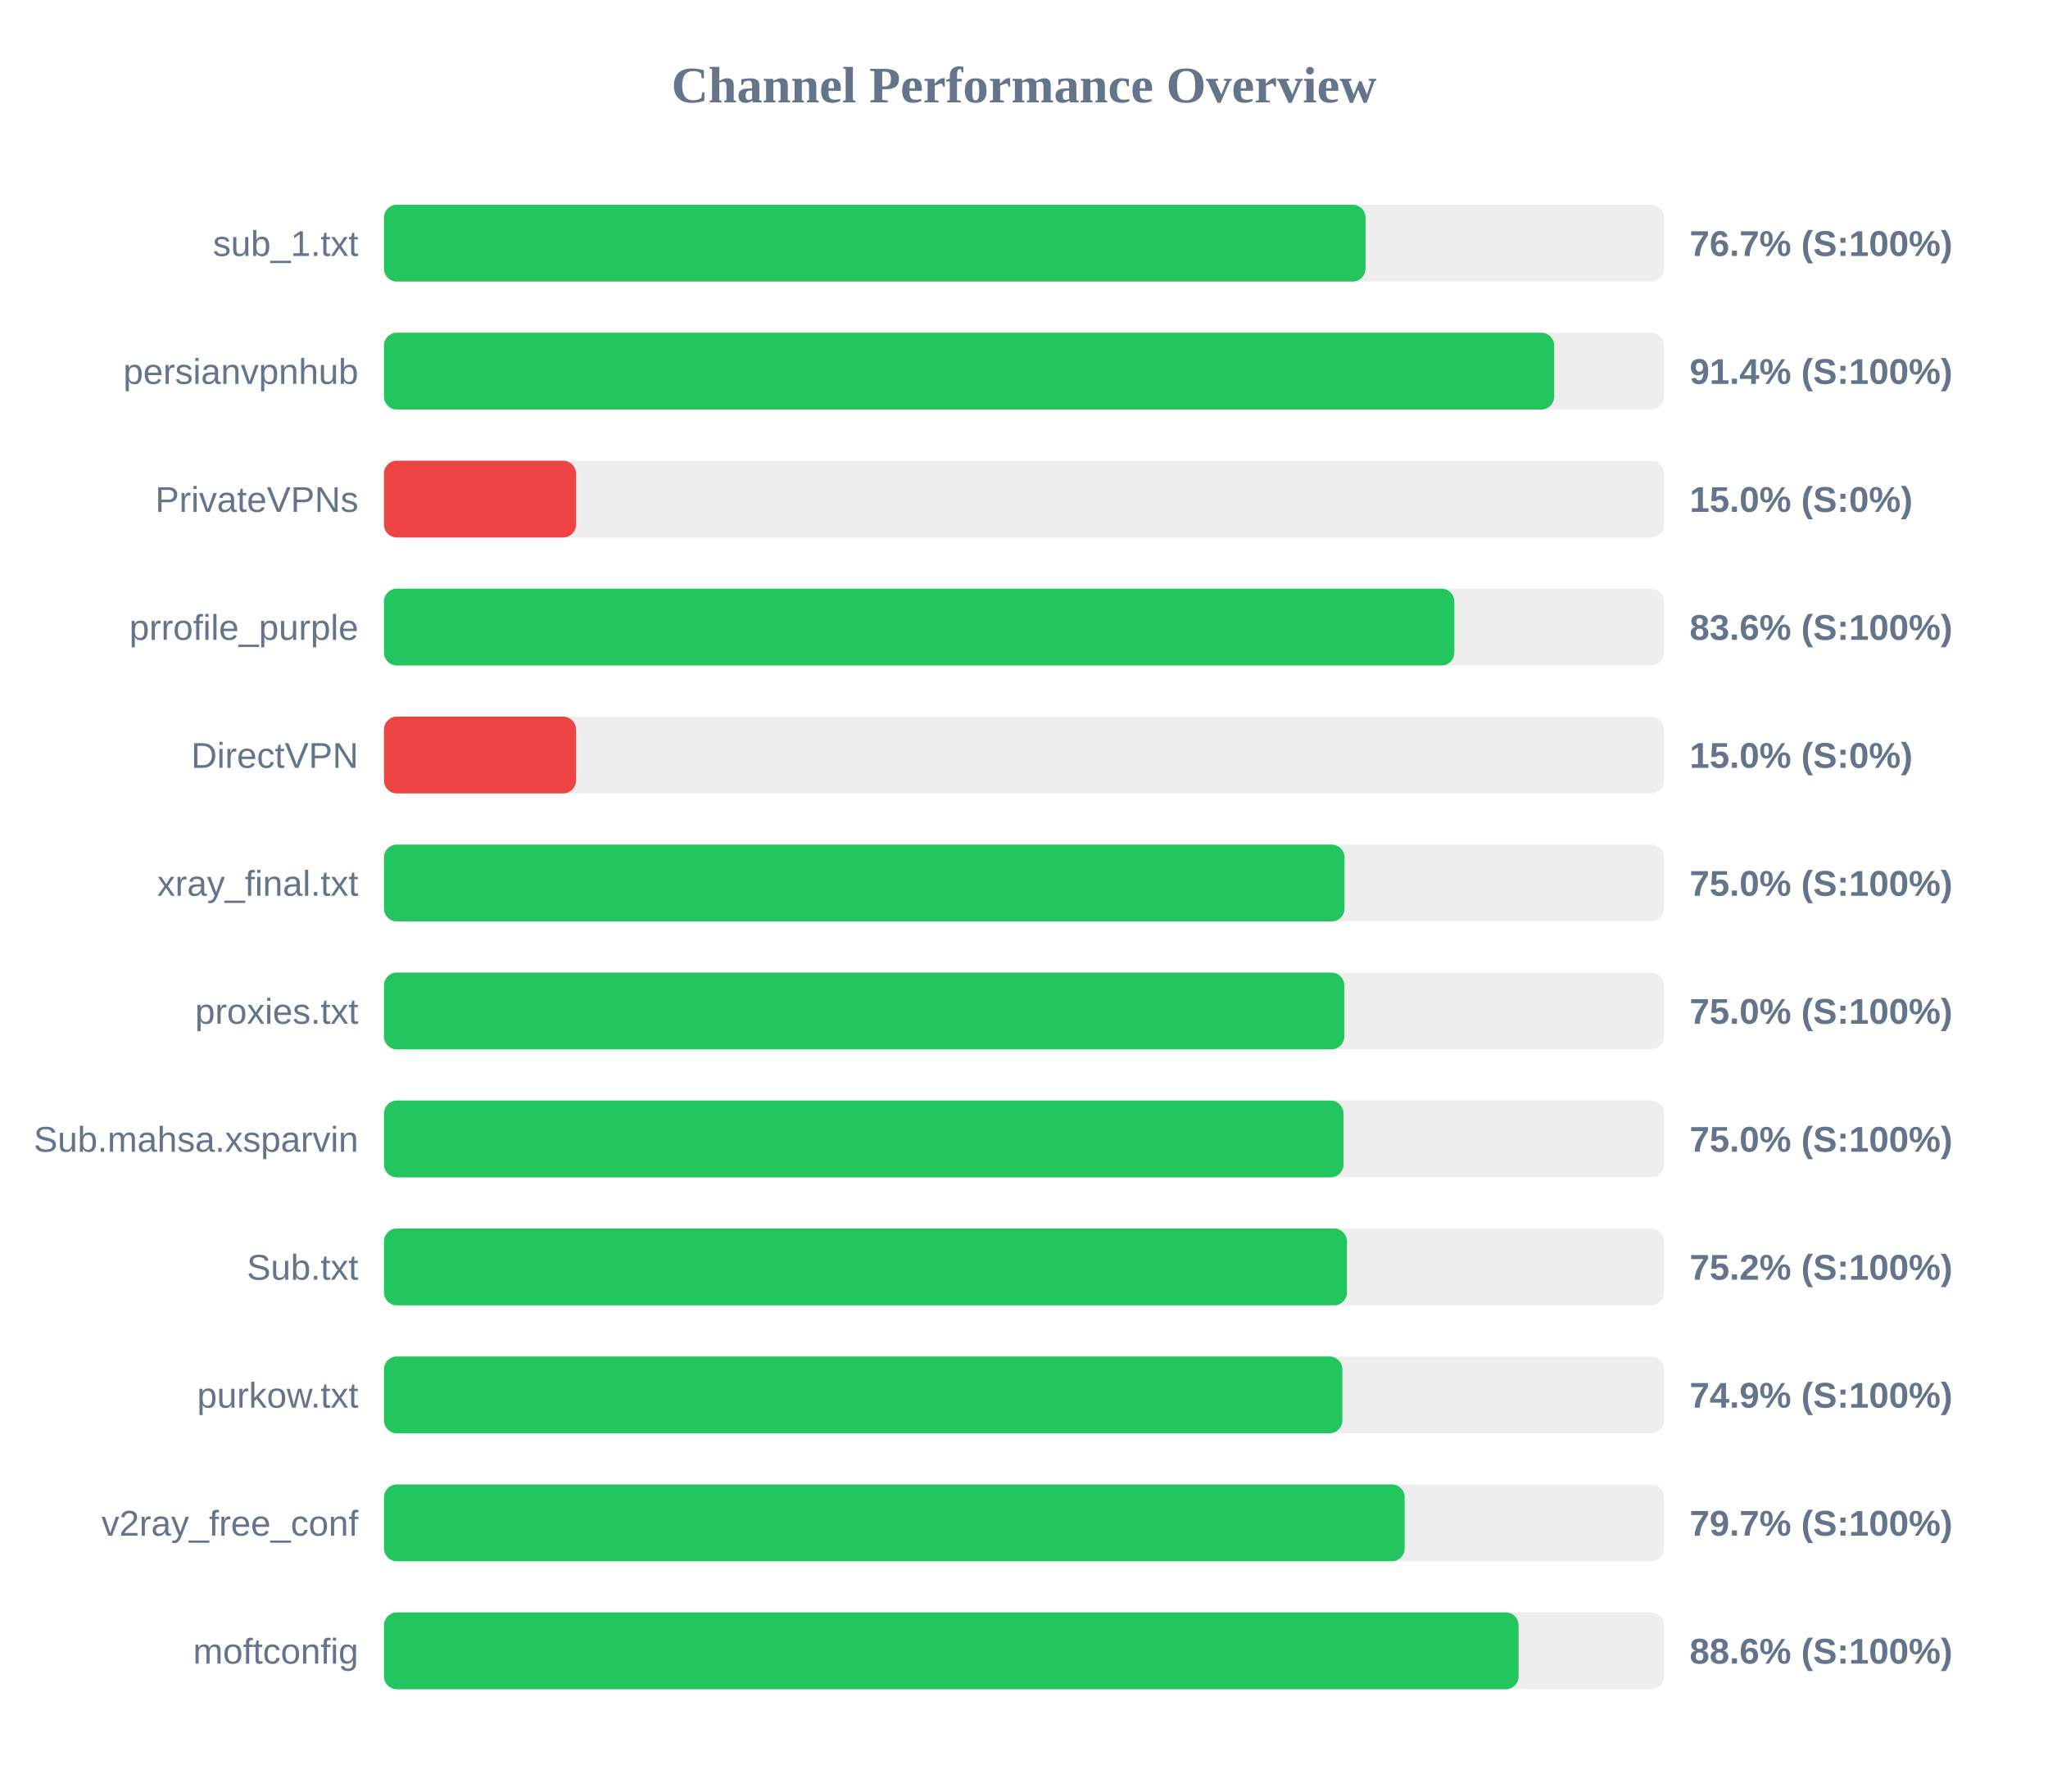
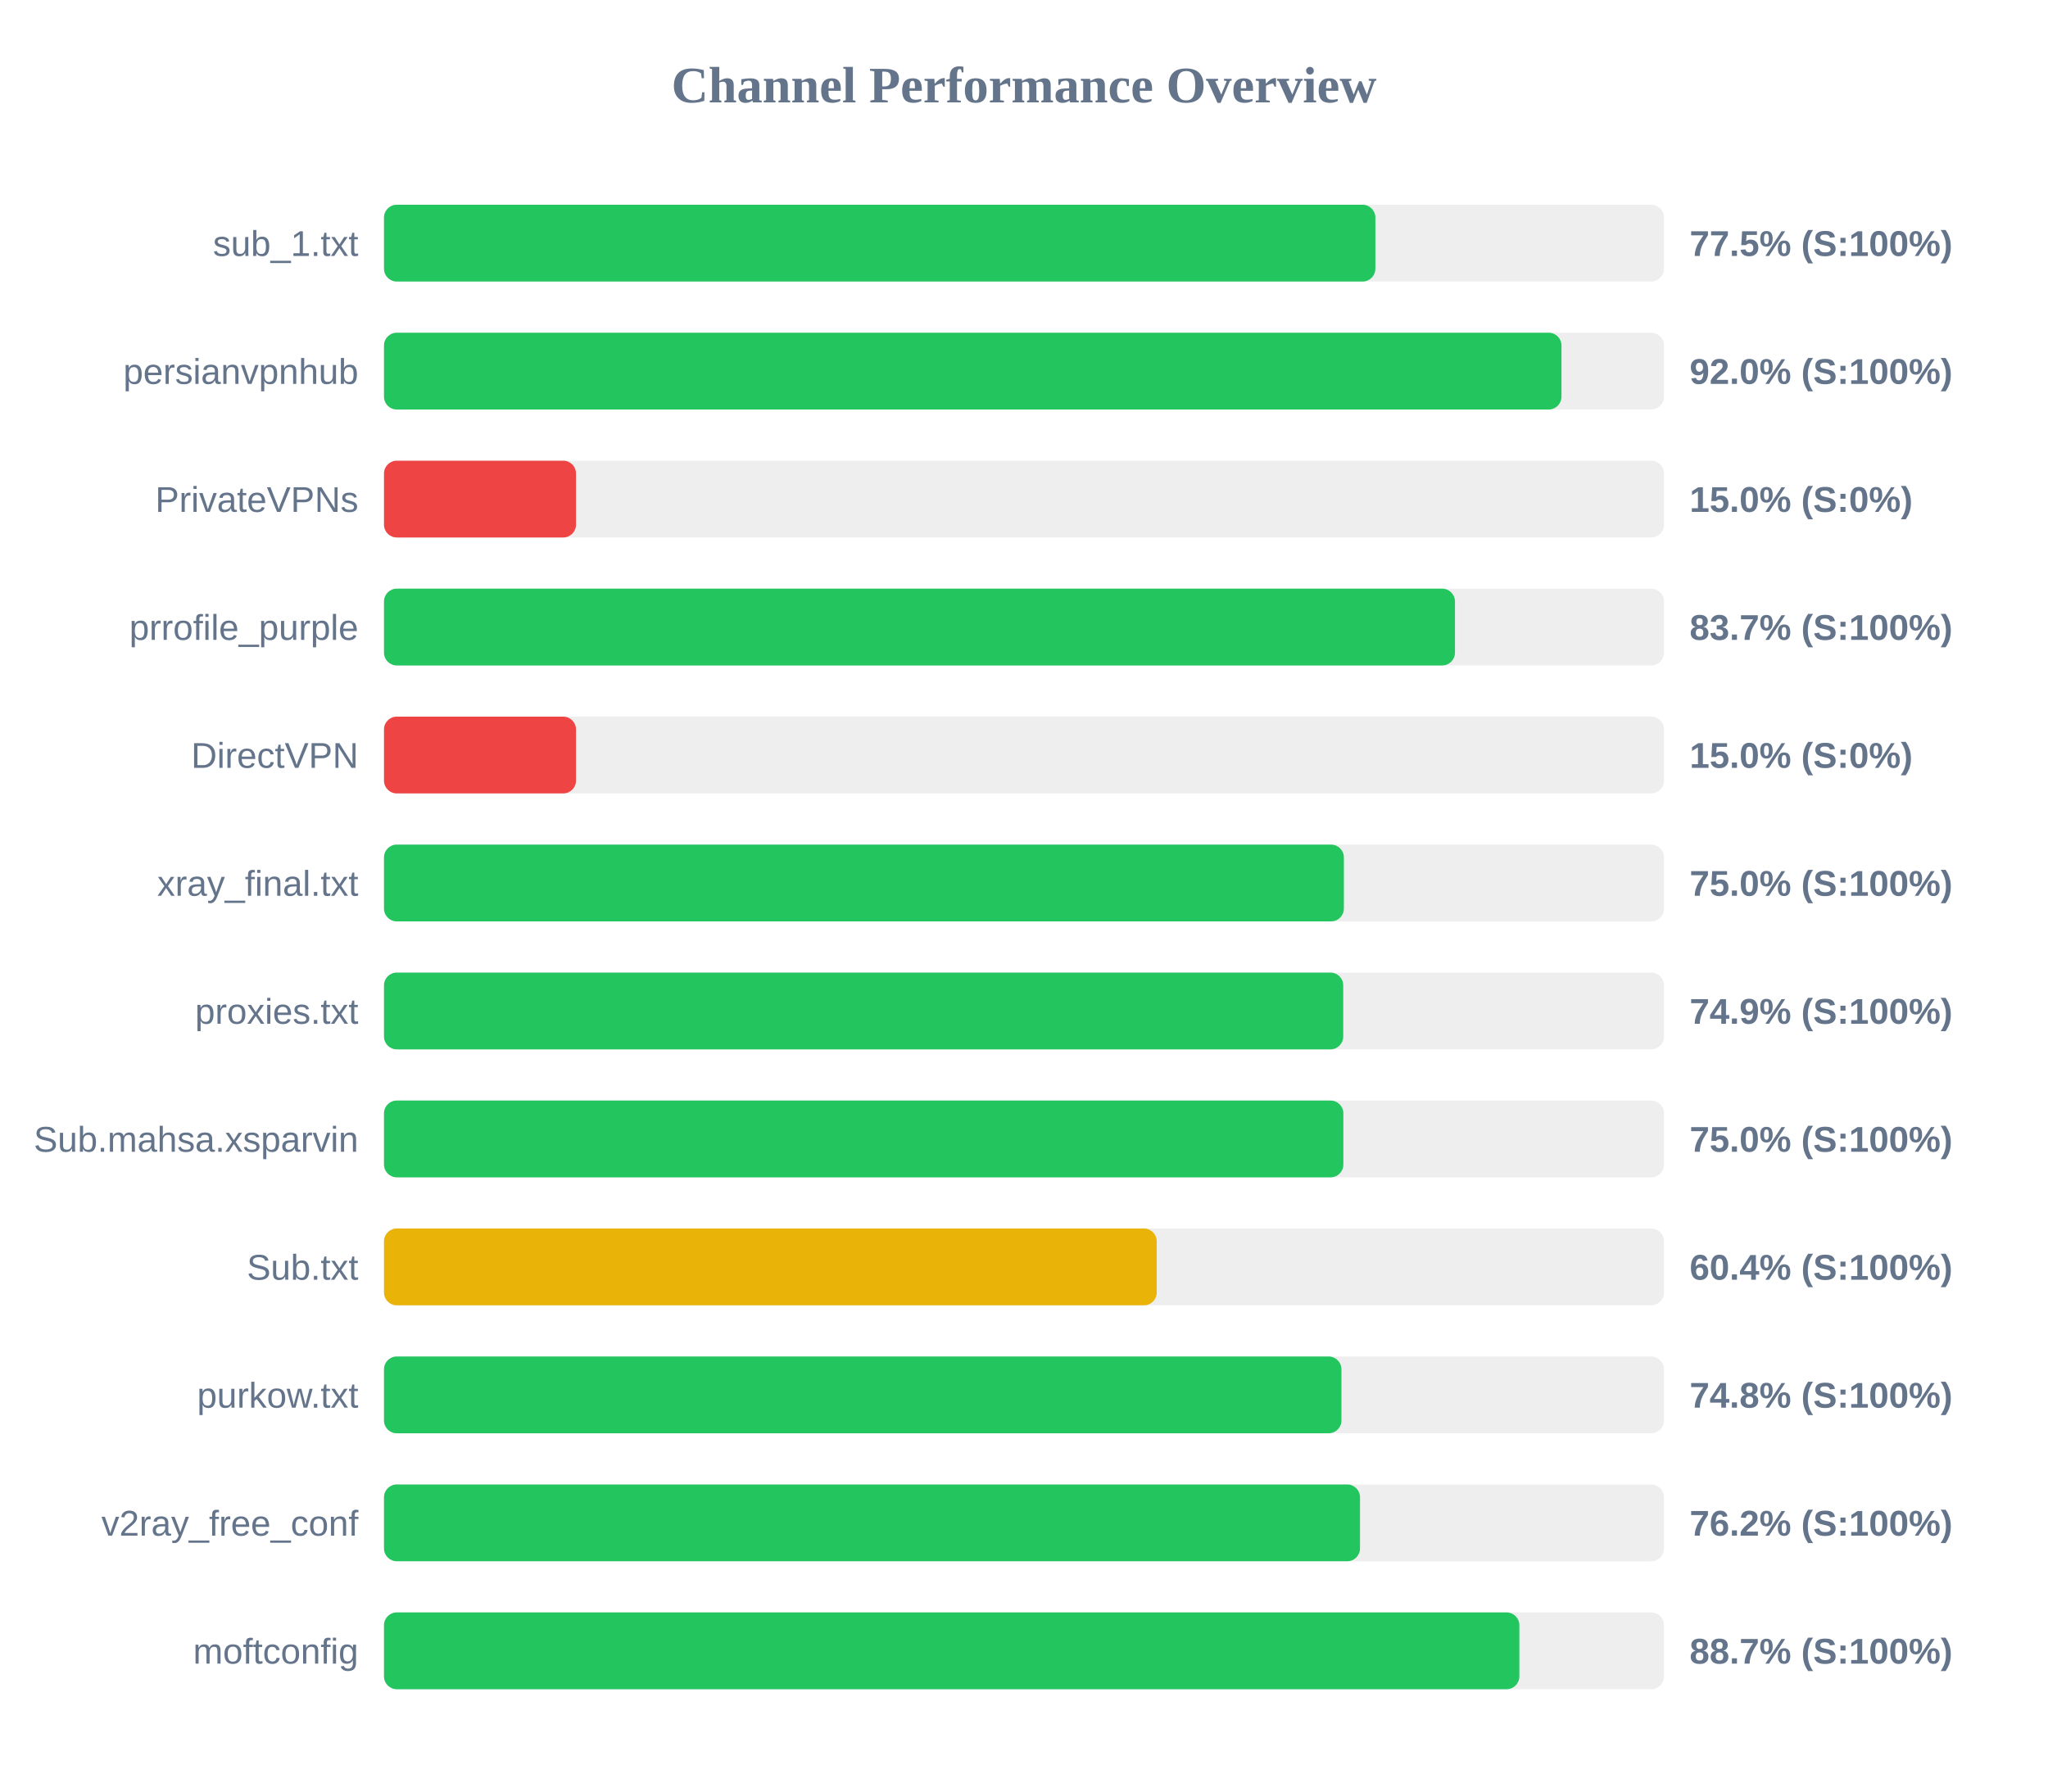
<svg xmlns="http://www.w3.org/2000/svg" width="800" height="700" version="1.1">
  <style>
        .row { font: 14px Arial; fill: #64748b; }
        .score { font: bold 14px Arial; fill: #64748b; }
    </style>
  <text x="400" y="40" text-anchor="middle" font-size="20px" font-weight="bold" fill="#64748b">Channel Performance Overview</text>
  <rect x="150" y="80" width="500" height="30" fill="#eee" rx="5" />
-   <rect x="150" y="80" width="383.4" height="30" fill="#22c55e" rx="5" />
+   <rect x="150" y="80" width="387.25" height="30" fill="#22c55e" rx="5" />
  <text x="140" y="100" text-anchor="end" class="row">sub_1.txt</text>
-   <text x="660" y="100" text-anchor="start" class="score">76.7% (S:100%)</text>
+   <text x="660" y="100" text-anchor="start" class="score">77.5% (S:100%)</text>
  <rect x="150" y="130" width="500" height="30" fill="#eee" rx="5" />
-   <rect x="150" y="130" width="457.1" height="30" fill="#22c55e" rx="5" />
+   <rect x="150" y="130" width="459.95" height="30" fill="#22c55e" rx="5" />
  <text x="140" y="150" text-anchor="end" class="row">persianvpnhub</text>
-   <text x="660" y="150" text-anchor="start" class="score">91.4% (S:100%)</text>
+   <text x="660" y="150" text-anchor="start" class="score">92.0% (S:100%)</text>
  <rect x="150" y="180" width="500" height="30" fill="#eee" rx="5" />
  <rect x="150" y="180" width="75.0" height="30" fill="#ef4444" rx="5" />
  <text x="140" y="200" text-anchor="end" class="row">PrivateVPNs</text>
  <text x="660" y="200" text-anchor="start" class="score">15.0% (S:0%)</text>
  <rect x="150" y="230" width="500" height="30" fill="#eee" rx="5" />
-   <rect x="150" y="230" width="418.1" height="30" fill="#22c55e" rx="5" />
+   <rect x="150" y="230" width="418.35" height="30" fill="#22c55e" rx="5" />
  <text x="140" y="250" text-anchor="end" class="row">prrofile_purple</text>
-   <text x="660" y="250" text-anchor="start" class="score">83.6% (S:100%)</text>
+   <text x="660" y="250" text-anchor="start" class="score">83.7% (S:100%)</text>
  <rect x="150" y="280" width="500" height="30" fill="#eee" rx="5" />
  <rect x="150" y="280" width="75.0" height="30" fill="#ef4444" rx="5" />
  <text x="140" y="300" text-anchor="end" class="row">DirectVPN</text>
  <text x="660" y="300" text-anchor="start" class="score">15.0% (S:0%)</text>
  <rect x="150" y="330" width="500" height="30" fill="#eee" rx="5" />
-   <rect x="150" y="330" width="375.2" height="30" fill="#22c55e" rx="5" />
+   <rect x="150" y="330" width="374.95" height="30" fill="#22c55e" rx="5" />
  <text x="140" y="350" text-anchor="end" class="row">xray_final.txt</text>
  <text x="660" y="350" text-anchor="start" class="score">75.0% (S:100%)</text>
  <rect x="150" y="380" width="500" height="30" fill="#eee" rx="5" />
-   <rect x="150" y="380" width="375.1" height="30" fill="#22c55e" rx="5" />
+   <rect x="150" y="380" width="374.7" height="30" fill="#22c55e" rx="5" />
  <text x="140" y="400" text-anchor="end" class="row">proxies.txt</text>
-   <text x="660" y="400" text-anchor="start" class="score">75.0% (S:100%)</text>
+   <text x="660" y="400" text-anchor="start" class="score">74.9% (S:100%)</text>
  <rect x="150" y="430" width="500" height="30" fill="#eee" rx="5" />
-   <rect x="150" y="430" width="374.8" height="30" fill="#22c55e" rx="5" />
+   <rect x="150" y="430" width="374.75" height="30" fill="#22c55e" rx="5" />
  <text x="140" y="450" text-anchor="end" class="row">Sub.mahsa.xsparvin</text>
  <text x="660" y="450" text-anchor="start" class="score">75.0% (S:100%)</text>
  <rect x="150" y="480" width="500" height="30" fill="#eee" rx="5" />
-   <rect x="150" y="480" width="376.15" height="30" fill="#22c55e" rx="5" />
+   <rect x="150" y="480" width="301.85" height="30" fill="#eab308" rx="5" />
  <text x="140" y="500" text-anchor="end" class="row">Sub.txt</text>
-   <text x="660" y="500" text-anchor="start" class="score">75.2% (S:100%)</text>
+   <text x="660" y="500" text-anchor="start" class="score">60.4% (S:100%)</text>
  <rect x="150" y="530" width="500" height="30" fill="#eee" rx="5" />
-   <rect x="150" y="530" width="374.35" height="30" fill="#22c55e" rx="5" />
+   <rect x="150" y="530" width="374.0" height="30" fill="#22c55e" rx="5" />
  <text x="140" y="550" text-anchor="end" class="row">purkow.txt</text>
-   <text x="660" y="550" text-anchor="start" class="score">74.9% (S:100%)</text>
+   <text x="660" y="550" text-anchor="start" class="score">74.8% (S:100%)</text>
  <rect x="150" y="580" width="500" height="30" fill="#eee" rx="5" />
-   <rect x="150" y="580" width="398.7" height="30" fill="#22c55e" rx="5" />
+   <rect x="150" y="580" width="381.25" height="30" fill="#22c55e" rx="5" />
  <text x="140" y="600" text-anchor="end" class="row">v2ray_free_conf</text>
-   <text x="660" y="600" text-anchor="start" class="score">79.7% (S:100%)</text>
+   <text x="660" y="600" text-anchor="start" class="score">76.2% (S:100%)</text>
  <rect x="150" y="630" width="500" height="30" fill="#eee" rx="5" />
-   <rect x="150" y="630" width="443.2" height="30" fill="#22c55e" rx="5" />
+   <rect x="150" y="630" width="443.5" height="30" fill="#22c55e" rx="5" />
  <text x="140" y="650" text-anchor="end" class="row">moftconfig</text>
-   <text x="660" y="650" text-anchor="start" class="score">88.6% (S:100%)</text>
+   <text x="660" y="650" text-anchor="start" class="score">88.7% (S:100%)</text>
</svg>
